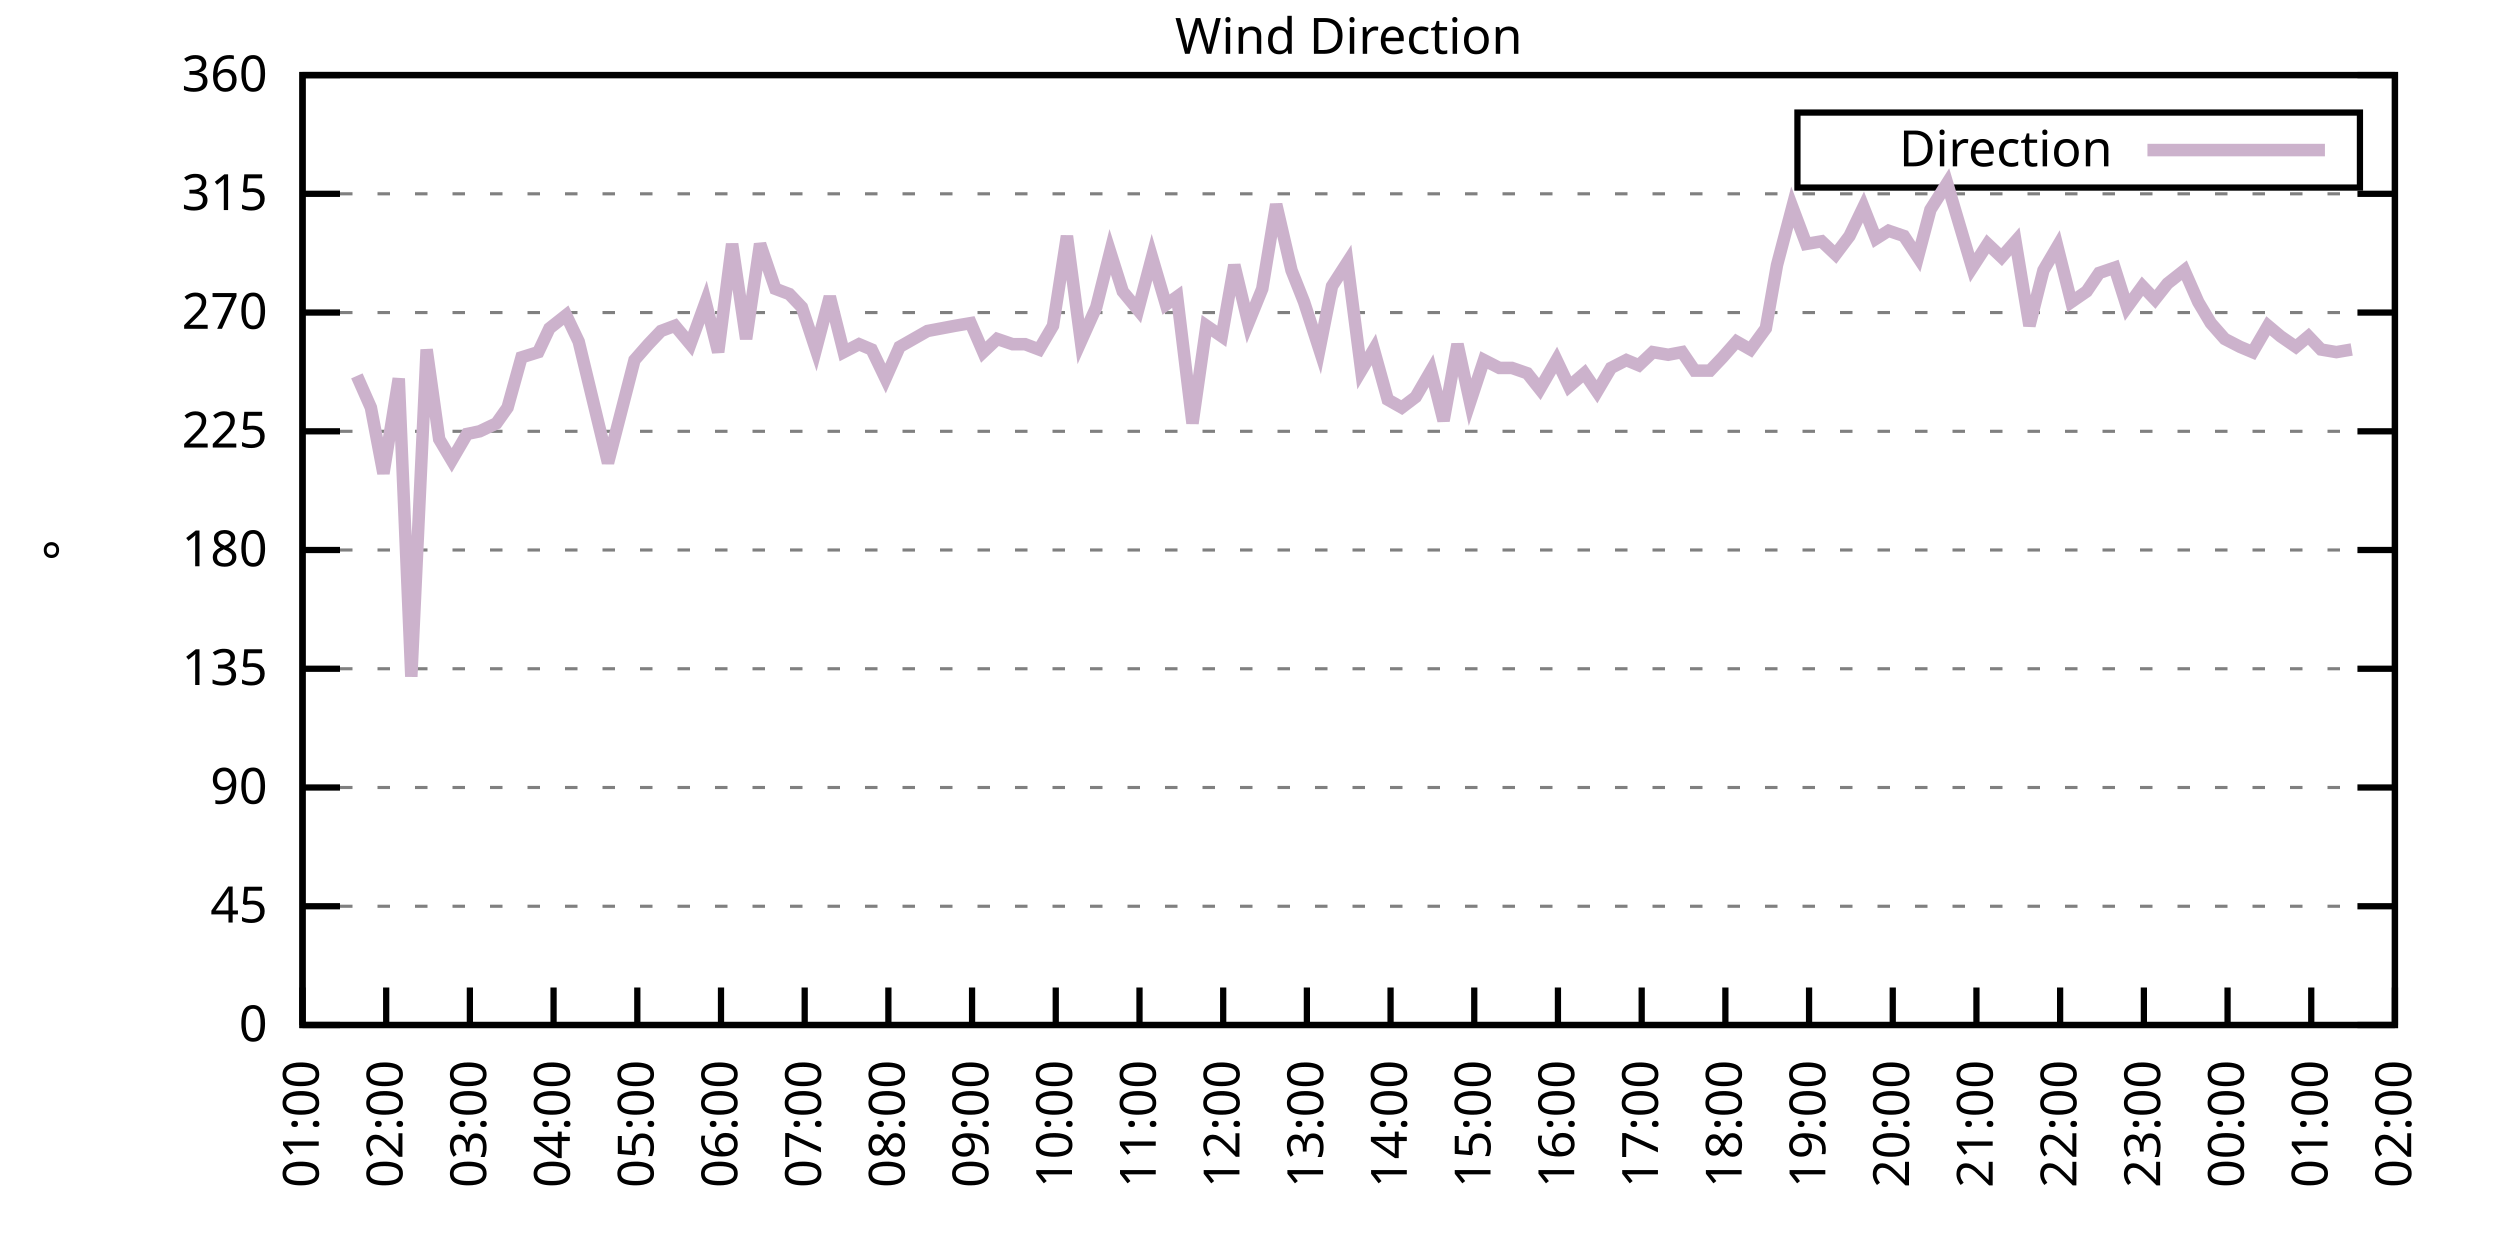
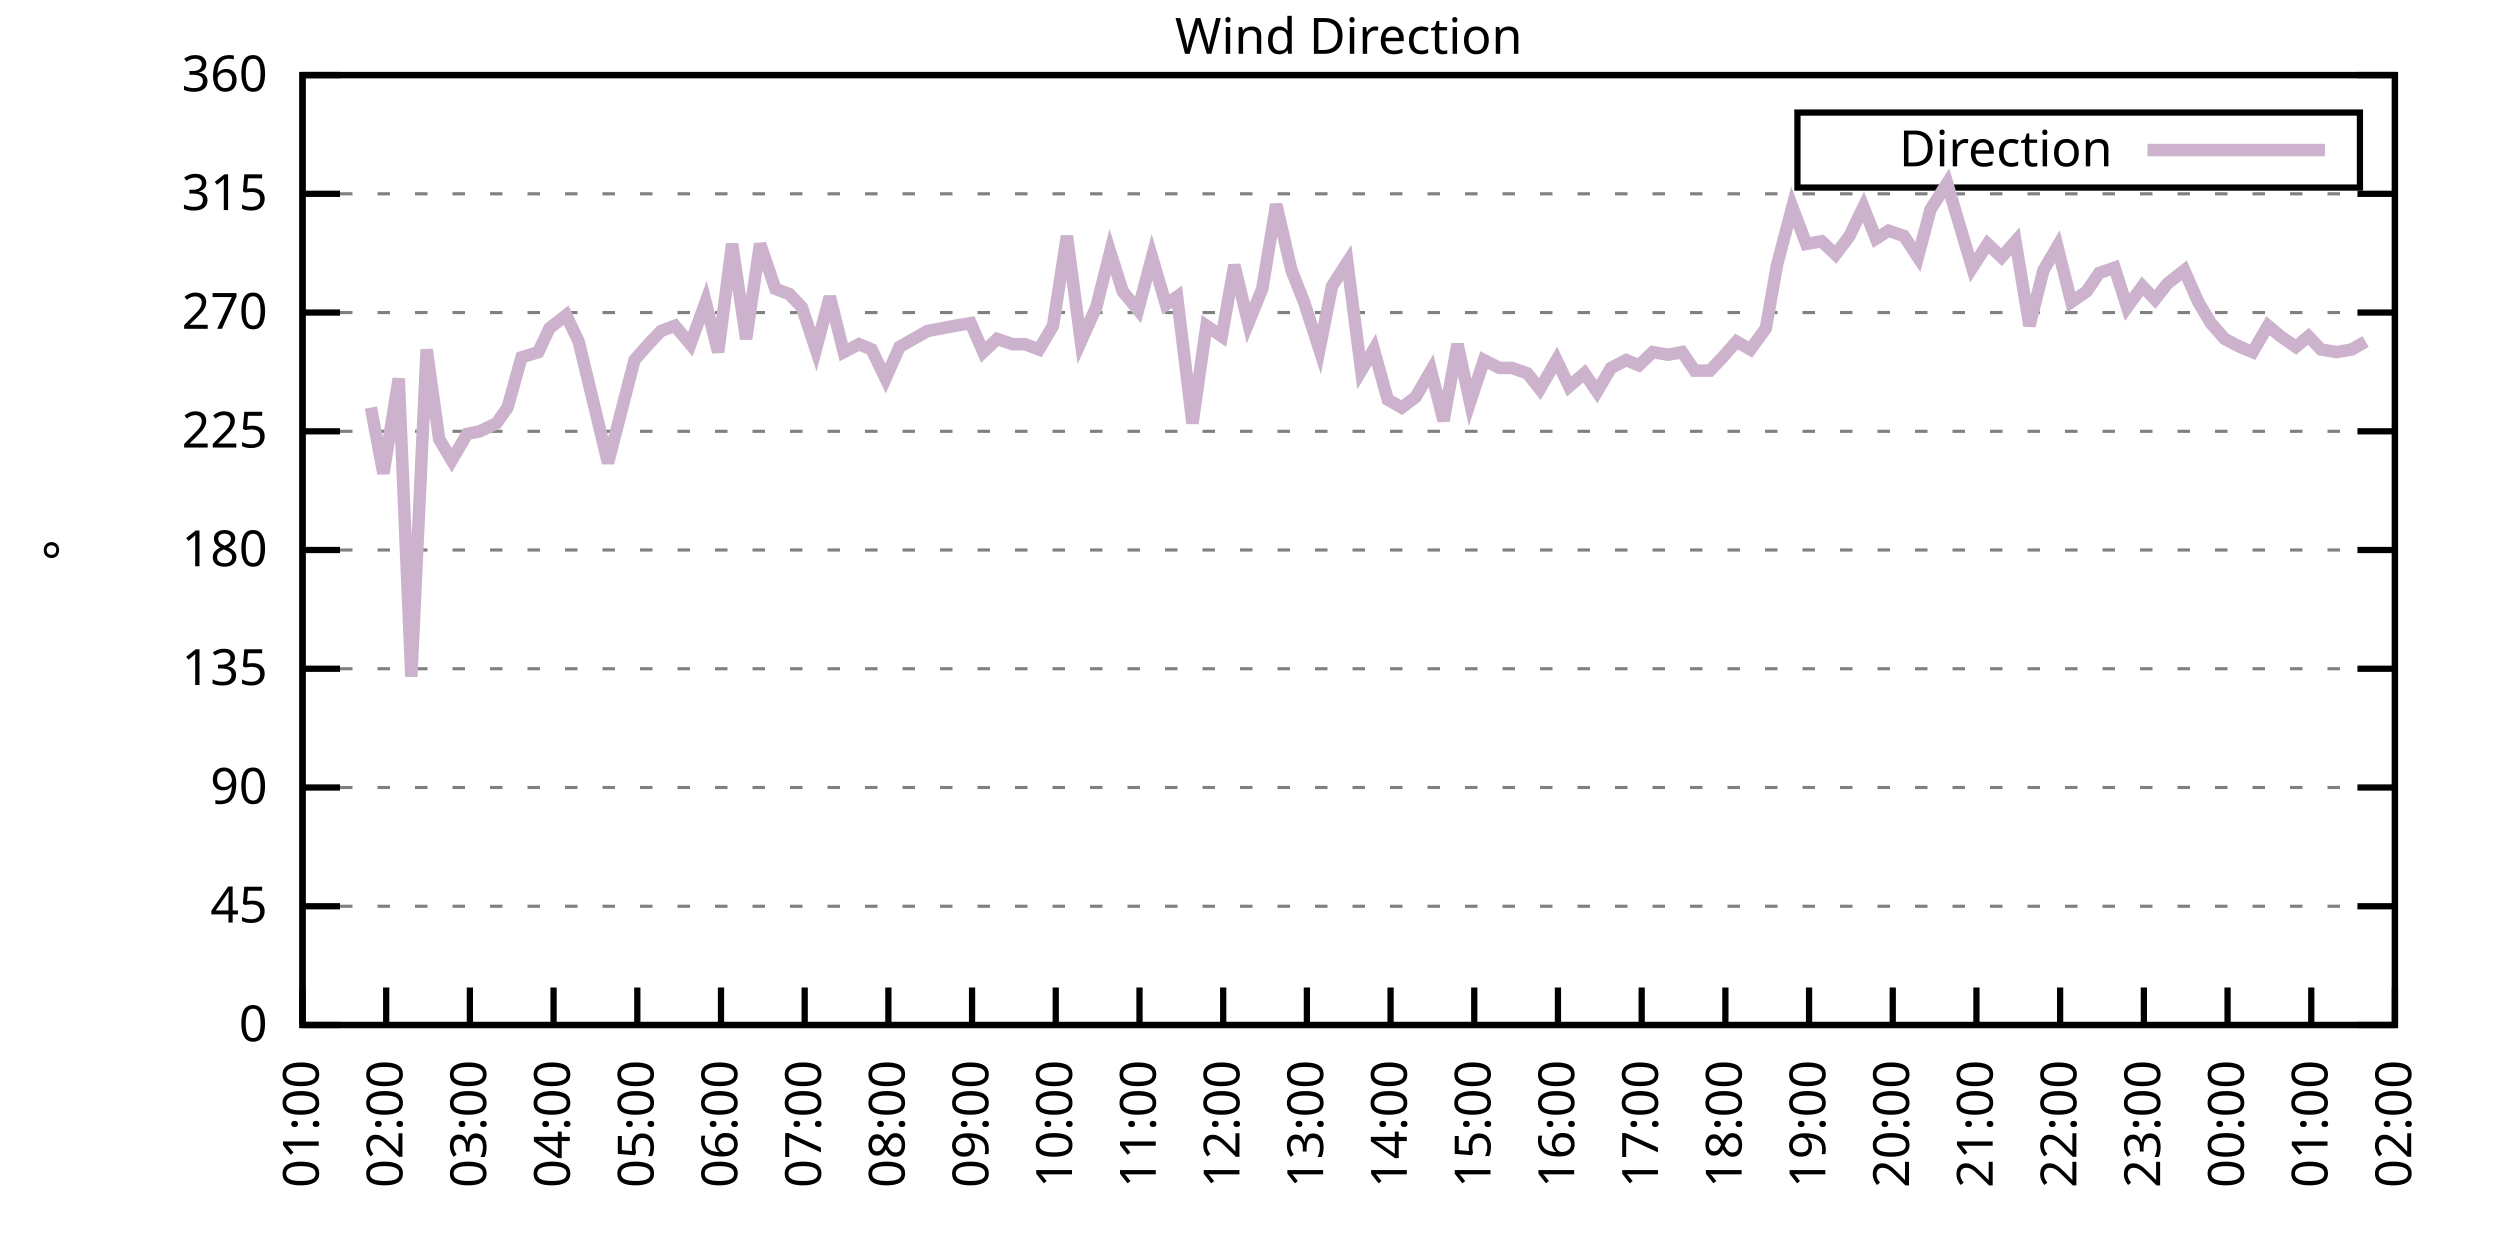
<svg xmlns="http://www.w3.org/2000/svg" xmlns:xlink="http://www.w3.org/1999/xlink" width="400" height="200" viewBox="0 0 400 200">
  <g id="gnuplot_canvas">
    <rect x="0" y="0" width="400" height="200" fill="none" />
    <defs>
      <circle id="gpDot" r="0.5" stroke-width="0.5" stroke="currentColor" />
      <path id="gpPt0" stroke-width="0.333" stroke="currentColor" d="M-1,0 h2 M0,-1 v2" />
      <path id="gpPt1" stroke-width="0.333" stroke="currentColor" d="M-1,-1 L1,1 M1,-1 L-1,1" />
      <path id="gpPt2" stroke-width="0.333" stroke="currentColor" d="M-1,0 L1,0 M0,-1 L0,1 M-1,-1 L1,1 M-1,1 L1,-1" />
      <rect id="gpPt3" stroke-width="0.333" stroke="currentColor" x="-1" y="-1" width="2" height="2" />
      <rect id="gpPt4" stroke-width="0.333" stroke="currentColor" fill="currentColor" x="-1" y="-1" width="2" height="2" />
      <circle id="gpPt5" stroke-width="0.333" stroke="currentColor" cx="0" cy="0" r="1" />
      <use xlink:href="#gpPt5" id="gpPt6" fill="currentColor" stroke="none" />
      <path id="gpPt7" stroke-width="0.333" stroke="currentColor" d="M0,-1.33 L-1.33,0.67 L1.33,0.67 z" />
      <use xlink:href="#gpPt7" id="gpPt8" fill="currentColor" stroke="none" />
      <use xlink:href="#gpPt7" id="gpPt9" stroke="currentColor" transform="rotate(180)" />
      <use xlink:href="#gpPt9" id="gpPt10" fill="currentColor" stroke="none" />
      <use xlink:href="#gpPt3" id="gpPt11" stroke="currentColor" transform="rotate(45)" />
      <use xlink:href="#gpPt11" id="gpPt12" fill="currentColor" stroke="none" />
      <path id="gpPt13" stroke-width="0.333" stroke="currentColor" d="M0,1.330 L1.265,0.411 L0.782,-1.067 L-0.782,-1.076 L-1.265,0.411 z" />
      <use xlink:href="#gpPt13" id="gpPt14" fill="currentColor" stroke="none" />
      <filter id="textbox" filterUnits="objectBoundingBox" x="0" y="0" height="1" width="1">
        <feFlood flood-color="white" flood-opacity="1" result="bgnd" />
        <feComposite in="SourceGraphic" in2="bgnd" operator="atop" />
      </filter>
      <filter id="greybox" filterUnits="objectBoundingBox" x="0" y="0" height="1" width="1">
        <feFlood flood-color="lightgrey" flood-opacity="1" result="grey" />
        <feComposite in="SourceGraphic" in2="grey" operator="atop" />
      </filter>
    </defs>
    <g fill="none" color="white" stroke="currentColor" stroke-width="1.00" stroke-linecap="butt" stroke-linejoin="miter">
</g>
    <g fill="none" color="black" stroke="currentColor" stroke-width="1.00" stroke-linecap="butt" stroke-linejoin="miter">
      <g stroke="none" shape-rendering="crispEdges">
        <polygon fill="rgb(255, 255, 255)" points="48.40,164.00 383.18,164.00 383.18,12.02 48.40,12.02 " />
      </g>
    </g>
    <g fill="none" color="black" stroke="currentColor" stroke-width="1.00" stroke-linecap="butt" stroke-linejoin="miter">
</g>
    <g fill="none" color="black" stroke="black" stroke-width="0.50" stroke-linecap="butt" stroke-linejoin="miter">
</g>
    <g fill="none" color="gray" stroke="currentColor" stroke-width="0.50" stroke-linecap="butt" stroke-linejoin="miter">
      <path stroke="gray" stroke-dasharray="2,4" class="gridline" d="M48.40,164.00 L383.19,164.00  " />
    </g>
    <g fill="none" color="gray" stroke="gray" stroke-width="1.00" stroke-linecap="butt" stroke-linejoin="miter">
</g>
    <g fill="none" color="black" stroke="currentColor" stroke-width="1.00" stroke-linecap="butt" stroke-linejoin="miter">
      <path stroke="black" d="M48.40,164.00 L54.40,164.00 M383.19,164.00 L377.19,164.00  " />
      <g transform="translate(42.80,166.60)" stroke="none" fill="black" font-family="Sans" font-size="8.00" text-anchor="end">
        <text>
          <tspan font-family="Sans"> 0</tspan>
        </text>
      </g>
    </g>
    <g fill="none" color="black" stroke="currentColor" stroke-width="1.00" stroke-linecap="butt" stroke-linejoin="miter">
</g>
    <g fill="none" color="black" stroke="black" stroke-width="0.50" stroke-linecap="butt" stroke-linejoin="miter">
</g>
    <g fill="none" color="gray" stroke="currentColor" stroke-width="0.50" stroke-linecap="butt" stroke-linejoin="miter">
      <path stroke="gray" stroke-dasharray="2,4" class="gridline" d="M48.40,145.00 L383.19,145.00  " />
    </g>
    <g fill="none" color="gray" stroke="gray" stroke-width="1.00" stroke-linecap="butt" stroke-linejoin="miter">
</g>
    <g fill="none" color="black" stroke="currentColor" stroke-width="1.00" stroke-linecap="butt" stroke-linejoin="miter">
      <path stroke="black" d="M48.40,145.00 L54.40,145.00 M383.19,145.00 L377.19,145.00  " />
      <g transform="translate(42.80,147.60)" stroke="none" fill="black" font-family="Sans" font-size="8.00" text-anchor="end">
        <text>
          <tspan font-family="Sans"> 45</tspan>
        </text>
      </g>
    </g>
    <g fill="none" color="black" stroke="currentColor" stroke-width="1.00" stroke-linecap="butt" stroke-linejoin="miter">
</g>
    <g fill="none" color="black" stroke="black" stroke-width="0.50" stroke-linecap="butt" stroke-linejoin="miter">
</g>
    <g fill="none" color="gray" stroke="currentColor" stroke-width="0.50" stroke-linecap="butt" stroke-linejoin="miter">
      <path stroke="gray" stroke-dasharray="2,4" class="gridline" d="M48.40,126.00 L383.19,126.00  " />
    </g>
    <g fill="none" color="gray" stroke="gray" stroke-width="1.00" stroke-linecap="butt" stroke-linejoin="miter">
</g>
    <g fill="none" color="black" stroke="currentColor" stroke-width="1.00" stroke-linecap="butt" stroke-linejoin="miter">
      <path stroke="black" d="M48.40,126.00 L54.40,126.00 M383.19,126.00 L377.19,126.00  " />
      <g transform="translate(42.80,128.60)" stroke="none" fill="black" font-family="Sans" font-size="8.00" text-anchor="end">
        <text>
          <tspan font-family="Sans"> 90</tspan>
        </text>
      </g>
    </g>
    <g fill="none" color="black" stroke="currentColor" stroke-width="1.00" stroke-linecap="butt" stroke-linejoin="miter">
</g>
    <g fill="none" color="black" stroke="black" stroke-width="0.50" stroke-linecap="butt" stroke-linejoin="miter">
</g>
    <g fill="none" color="gray" stroke="currentColor" stroke-width="0.50" stroke-linecap="butt" stroke-linejoin="miter">
      <path stroke="gray" stroke-dasharray="2,4" class="gridline" d="M48.40,107.00 L383.19,107.00  " />
    </g>
    <g fill="none" color="gray" stroke="gray" stroke-width="1.00" stroke-linecap="butt" stroke-linejoin="miter">
</g>
    <g fill="none" color="black" stroke="currentColor" stroke-width="1.00" stroke-linecap="butt" stroke-linejoin="miter">
      <path stroke="black" d="M48.40,107.00 L54.40,107.00 M383.19,107.00 L377.19,107.00  " />
      <g transform="translate(42.80,109.60)" stroke="none" fill="black" font-family="Sans" font-size="8.00" text-anchor="end">
        <text>
          <tspan font-family="Sans"> 135</tspan>
        </text>
      </g>
    </g>
    <g fill="none" color="black" stroke="currentColor" stroke-width="1.00" stroke-linecap="butt" stroke-linejoin="miter">
</g>
    <g fill="none" color="black" stroke="black" stroke-width="0.50" stroke-linecap="butt" stroke-linejoin="miter">
</g>
    <g fill="none" color="gray" stroke="currentColor" stroke-width="0.50" stroke-linecap="butt" stroke-linejoin="miter">
      <path stroke="gray" stroke-dasharray="2,4" class="gridline" d="M48.40,88.00 L383.19,88.00  " />
    </g>
    <g fill="none" color="gray" stroke="gray" stroke-width="1.00" stroke-linecap="butt" stroke-linejoin="miter">
</g>
    <g fill="none" color="black" stroke="currentColor" stroke-width="1.00" stroke-linecap="butt" stroke-linejoin="miter">
      <path stroke="black" d="M48.40,88.00 L54.40,88.00 M383.19,88.00 L377.19,88.00  " />
      <g transform="translate(42.80,90.60)" stroke="none" fill="black" font-family="Sans" font-size="8.00" text-anchor="end">
        <text>
          <tspan font-family="Sans"> 180</tspan>
        </text>
      </g>
    </g>
    <g fill="none" color="black" stroke="currentColor" stroke-width="1.00" stroke-linecap="butt" stroke-linejoin="miter">
</g>
    <g fill="none" color="black" stroke="black" stroke-width="0.50" stroke-linecap="butt" stroke-linejoin="miter">
</g>
    <g fill="none" color="gray" stroke="currentColor" stroke-width="0.50" stroke-linecap="butt" stroke-linejoin="miter">
      <path stroke="gray" stroke-dasharray="2,4" class="gridline" d="M48.40,69.01 L383.19,69.01  " />
    </g>
    <g fill="none" color="gray" stroke="gray" stroke-width="1.00" stroke-linecap="butt" stroke-linejoin="miter">
</g>
    <g fill="none" color="black" stroke="currentColor" stroke-width="1.00" stroke-linecap="butt" stroke-linejoin="miter">
      <path stroke="black" d="M48.40,69.01 L54.40,69.01 M383.19,69.01 L377.19,69.01  " />
      <g transform="translate(42.80,71.61)" stroke="none" fill="black" font-family="Sans" font-size="8.00" text-anchor="end">
        <text>
          <tspan font-family="Sans"> 225</tspan>
        </text>
      </g>
    </g>
    <g fill="none" color="black" stroke="currentColor" stroke-width="1.00" stroke-linecap="butt" stroke-linejoin="miter">
</g>
    <g fill="none" color="black" stroke="black" stroke-width="0.50" stroke-linecap="butt" stroke-linejoin="miter">
</g>
    <g fill="none" color="gray" stroke="currentColor" stroke-width="0.50" stroke-linecap="butt" stroke-linejoin="miter">
      <path stroke="gray" stroke-dasharray="2,4" class="gridline" d="M48.40,50.01 L383.19,50.01  " />
    </g>
    <g fill="none" color="gray" stroke="gray" stroke-width="1.00" stroke-linecap="butt" stroke-linejoin="miter">
</g>
    <g fill="none" color="black" stroke="currentColor" stroke-width="1.00" stroke-linecap="butt" stroke-linejoin="miter">
      <path stroke="black" d="M48.40,50.01 L54.40,50.01 M383.19,50.01 L377.19,50.01  " />
      <g transform="translate(42.80,52.61)" stroke="none" fill="black" font-family="Sans" font-size="8.00" text-anchor="end">
        <text>
          <tspan font-family="Sans"> 270</tspan>
        </text>
      </g>
    </g>
    <g fill="none" color="black" stroke="currentColor" stroke-width="1.00" stroke-linecap="butt" stroke-linejoin="miter">
</g>
    <g fill="none" color="black" stroke="black" stroke-width="0.50" stroke-linecap="butt" stroke-linejoin="miter">
</g>
    <g fill="none" color="gray" stroke="currentColor" stroke-width="0.50" stroke-linecap="butt" stroke-linejoin="miter">
      <path stroke="gray" stroke-dasharray="2,4" class="gridline" d="M48.40,31.01 L383.19,31.01  " />
    </g>
    <g fill="none" color="gray" stroke="gray" stroke-width="1.00" stroke-linecap="butt" stroke-linejoin="miter">
</g>
    <g fill="none" color="black" stroke="currentColor" stroke-width="1.00" stroke-linecap="butt" stroke-linejoin="miter">
      <path stroke="black" d="M48.40,31.01 L54.40,31.01 M383.19,31.01 L377.19,31.01  " />
      <g transform="translate(42.80,33.61)" stroke="none" fill="black" font-family="Sans" font-size="8.00" text-anchor="end">
        <text>
          <tspan font-family="Sans"> 315</tspan>
        </text>
      </g>
    </g>
    <g fill="none" color="black" stroke="currentColor" stroke-width="1.00" stroke-linecap="butt" stroke-linejoin="miter">
</g>
    <g fill="none" color="black" stroke="black" stroke-width="0.50" stroke-linecap="butt" stroke-linejoin="miter">
</g>
    <g fill="none" color="gray" stroke="currentColor" stroke-width="0.50" stroke-linecap="butt" stroke-linejoin="miter">
      <path stroke="gray" stroke-dasharray="2,4" class="gridline" d="M48.40,12.01 L383.19,12.01  " />
    </g>
    <g fill="none" color="gray" stroke="gray" stroke-width="1.00" stroke-linecap="butt" stroke-linejoin="miter">
</g>
    <g fill="none" color="black" stroke="currentColor" stroke-width="1.00" stroke-linecap="butt" stroke-linejoin="miter">
      <path stroke="black" d="M48.40,12.01 L54.40,12.01 M383.19,12.01 L377.19,12.01  " />
      <g transform="translate(42.80,14.61)" stroke="none" fill="black" font-family="Sans" font-size="8.00" text-anchor="end">
        <text>
          <tspan font-family="Sans"> 360</tspan>
        </text>
      </g>
    </g>
    <g fill="none" color="black" stroke="currentColor" stroke-width="1.00" stroke-linecap="butt" stroke-linejoin="miter">
      <path stroke="black" d="M48.40,164.00 L48.40,158.00  " />
      <g transform="translate(51.00,169.60) rotate(270.00)" stroke="none" fill="black" font-family="Sans" font-size="8.00" text-anchor="end">
        <text>
          <tspan font-family="Sans">01:00</tspan>
        </text>
      </g>
    </g>
    <g fill="none" color="black" stroke="currentColor" stroke-width="1.00" stroke-linecap="butt" stroke-linejoin="miter">
      <path stroke="black" d="M61.79,164.00 L61.79,158.00  " />
      <g transform="translate(64.39,169.60) rotate(270.00)" stroke="none" fill="black" font-family="Sans" font-size="8.00" text-anchor="end">
        <text>
          <tspan font-family="Sans">02:00</tspan>
        </text>
      </g>
    </g>
    <g fill="none" color="black" stroke="currentColor" stroke-width="1.00" stroke-linecap="butt" stroke-linejoin="miter">
      <path stroke="black" d="M75.18,164.00 L75.18,158.00  " />
      <g transform="translate(77.78,169.60) rotate(270.00)" stroke="none" fill="black" font-family="Sans" font-size="8.00" text-anchor="end">
        <text>
          <tspan font-family="Sans">03:00</tspan>
        </text>
      </g>
    </g>
    <g fill="none" color="black" stroke="currentColor" stroke-width="1.00" stroke-linecap="butt" stroke-linejoin="miter">
      <path stroke="black" d="M88.57,164.00 L88.57,158.00  " />
      <g transform="translate(91.17,169.60) rotate(270.00)" stroke="none" fill="black" font-family="Sans" font-size="8.00" text-anchor="end">
        <text>
          <tspan font-family="Sans">04:00</tspan>
        </text>
      </g>
    </g>
    <g fill="none" color="black" stroke="currentColor" stroke-width="1.00" stroke-linecap="butt" stroke-linejoin="miter">
      <path stroke="black" d="M101.97,164.00 L101.97,158.00  " />
      <g transform="translate(104.57,169.60) rotate(270.00)" stroke="none" fill="black" font-family="Sans" font-size="8.00" text-anchor="end">
        <text>
          <tspan font-family="Sans">05:00</tspan>
        </text>
      </g>
    </g>
    <g fill="none" color="black" stroke="currentColor" stroke-width="1.00" stroke-linecap="butt" stroke-linejoin="miter">
      <path stroke="black" d="M115.36,164.00 L115.36,158.00  " />
      <g transform="translate(117.96,169.60) rotate(270.00)" stroke="none" fill="black" font-family="Sans" font-size="8.00" text-anchor="end">
        <text>
          <tspan font-family="Sans">06:00</tspan>
        </text>
      </g>
    </g>
    <g fill="none" color="black" stroke="currentColor" stroke-width="1.00" stroke-linecap="butt" stroke-linejoin="miter">
      <path stroke="black" d="M128.75,164.00 L128.75,158.00  " />
      <g transform="translate(131.35,169.60) rotate(270.00)" stroke="none" fill="black" font-family="Sans" font-size="8.00" text-anchor="end">
        <text>
          <tspan font-family="Sans">07:00</tspan>
        </text>
      </g>
    </g>
    <g fill="none" color="black" stroke="currentColor" stroke-width="1.00" stroke-linecap="butt" stroke-linejoin="miter">
      <path stroke="black" d="M142.14,164.00 L142.14,158.00  " />
      <g transform="translate(144.74,169.60) rotate(270.00)" stroke="none" fill="black" font-family="Sans" font-size="8.00" text-anchor="end">
        <text>
          <tspan font-family="Sans">08:00</tspan>
        </text>
      </g>
    </g>
    <g fill="none" color="black" stroke="currentColor" stroke-width="1.00" stroke-linecap="butt" stroke-linejoin="miter">
      <path stroke="black" d="M155.53,164.00 L155.53,158.00  " />
      <g transform="translate(158.13,169.60) rotate(270.00)" stroke="none" fill="black" font-family="Sans" font-size="8.00" text-anchor="end">
        <text>
          <tspan font-family="Sans">09:00</tspan>
        </text>
      </g>
    </g>
    <g fill="none" color="black" stroke="currentColor" stroke-width="1.00" stroke-linecap="butt" stroke-linejoin="miter">
      <path stroke="black" d="M168.92,164.00 L168.92,158.00  " />
      <g transform="translate(171.52,169.60) rotate(270.00)" stroke="none" fill="black" font-family="Sans" font-size="8.00" text-anchor="end">
        <text>
          <tspan font-family="Sans">10:00</tspan>
        </text>
      </g>
    </g>
    <g fill="none" color="black" stroke="currentColor" stroke-width="1.00" stroke-linecap="butt" stroke-linejoin="miter">
      <path stroke="black" d="M182.32,164.00 L182.32,158.00  " />
      <g transform="translate(184.92,169.60) rotate(270.00)" stroke="none" fill="black" font-family="Sans" font-size="8.00" text-anchor="end">
        <text>
          <tspan font-family="Sans">11:00</tspan>
        </text>
      </g>
    </g>
    <g fill="none" color="black" stroke="currentColor" stroke-width="1.00" stroke-linecap="butt" stroke-linejoin="miter">
      <path stroke="black" d="M195.71,164.00 L195.71,158.00  " />
      <g transform="translate(198.31,169.60) rotate(270.00)" stroke="none" fill="black" font-family="Sans" font-size="8.00" text-anchor="end">
        <text>
          <tspan font-family="Sans">12:00</tspan>
        </text>
      </g>
    </g>
    <g fill="none" color="black" stroke="currentColor" stroke-width="1.00" stroke-linecap="butt" stroke-linejoin="miter">
      <path stroke="black" d="M209.10,164.00 L209.10,158.00  " />
      <g transform="translate(211.70,169.60) rotate(270.00)" stroke="none" fill="black" font-family="Sans" font-size="8.00" text-anchor="end">
        <text>
          <tspan font-family="Sans">13:00</tspan>
        </text>
      </g>
    </g>
    <g fill="none" color="black" stroke="currentColor" stroke-width="1.00" stroke-linecap="butt" stroke-linejoin="miter">
      <path stroke="black" d="M222.49,164.00 L222.49,158.00  " />
      <g transform="translate(225.09,169.60) rotate(270.00)" stroke="none" fill="black" font-family="Sans" font-size="8.00" text-anchor="end">
        <text>
          <tspan font-family="Sans">14:00</tspan>
        </text>
      </g>
    </g>
    <g fill="none" color="black" stroke="currentColor" stroke-width="1.00" stroke-linecap="butt" stroke-linejoin="miter">
      <path stroke="black" d="M235.88,164.00 L235.88,158.00  " />
      <g transform="translate(238.48,169.60) rotate(270.00)" stroke="none" fill="black" font-family="Sans" font-size="8.00" text-anchor="end">
        <text>
          <tspan font-family="Sans">15:00</tspan>
        </text>
      </g>
    </g>
    <g fill="none" color="black" stroke="currentColor" stroke-width="1.00" stroke-linecap="butt" stroke-linejoin="miter">
      <path stroke="black" d="M249.27,164.00 L249.27,158.00  " />
      <g transform="translate(251.87,169.60) rotate(270.00)" stroke="none" fill="black" font-family="Sans" font-size="8.00" text-anchor="end">
        <text>
          <tspan font-family="Sans">16:00</tspan>
        </text>
      </g>
    </g>
    <g fill="none" color="black" stroke="currentColor" stroke-width="1.00" stroke-linecap="butt" stroke-linejoin="miter">
      <path stroke="black" d="M262.67,164.00 L262.67,158.00  " />
      <g transform="translate(265.27,169.60) rotate(270.00)" stroke="none" fill="black" font-family="Sans" font-size="8.00" text-anchor="end">
        <text>
          <tspan font-family="Sans">17:00</tspan>
        </text>
      </g>
    </g>
    <g fill="none" color="black" stroke="currentColor" stroke-width="1.00" stroke-linecap="butt" stroke-linejoin="miter">
      <path stroke="black" d="M276.06,164.00 L276.06,158.00  " />
      <g transform="translate(278.66,169.60) rotate(270.00)" stroke="none" fill="black" font-family="Sans" font-size="8.00" text-anchor="end">
        <text>
          <tspan font-family="Sans">18:00</tspan>
        </text>
      </g>
    </g>
    <g fill="none" color="black" stroke="currentColor" stroke-width="1.00" stroke-linecap="butt" stroke-linejoin="miter">
      <path stroke="black" d="M289.45,164.00 L289.45,158.00  " />
      <g transform="translate(292.05,169.60) rotate(270.00)" stroke="none" fill="black" font-family="Sans" font-size="8.00" text-anchor="end">
        <text>
          <tspan font-family="Sans">19:00</tspan>
        </text>
      </g>
    </g>
    <g fill="none" color="black" stroke="currentColor" stroke-width="1.00" stroke-linecap="butt" stroke-linejoin="miter">
      <path stroke="black" d="M302.84,164.00 L302.84,158.00  " />
      <g transform="translate(305.44,169.60) rotate(270.00)" stroke="none" fill="black" font-family="Sans" font-size="8.00" text-anchor="end">
        <text>
          <tspan font-family="Sans">20:00</tspan>
        </text>
      </g>
    </g>
    <g fill="none" color="black" stroke="currentColor" stroke-width="1.00" stroke-linecap="butt" stroke-linejoin="miter">
      <path stroke="black" d="M316.23,164.00 L316.23,158.00  " />
      <g transform="translate(318.83,169.60) rotate(270.00)" stroke="none" fill="black" font-family="Sans" font-size="8.00" text-anchor="end">
        <text>
          <tspan font-family="Sans">21:00</tspan>
        </text>
      </g>
    </g>
    <g fill="none" color="black" stroke="currentColor" stroke-width="1.00" stroke-linecap="butt" stroke-linejoin="miter">
      <path stroke="black" d="M329.62,164.00 L329.62,158.00  " />
      <g transform="translate(332.22,169.60) rotate(270.00)" stroke="none" fill="black" font-family="Sans" font-size="8.00" text-anchor="end">
        <text>
          <tspan font-family="Sans">22:00</tspan>
        </text>
      </g>
    </g>
    <g fill="none" color="black" stroke="currentColor" stroke-width="1.00" stroke-linecap="butt" stroke-linejoin="miter">
      <path stroke="black" d="M343.02,164.00 L343.02,158.00  " />
      <g transform="translate(345.62,169.60) rotate(270.00)" stroke="none" fill="black" font-family="Sans" font-size="8.00" text-anchor="end">
        <text>
          <tspan font-family="Sans">23:00</tspan>
        </text>
      </g>
    </g>
    <g fill="none" color="black" stroke="currentColor" stroke-width="1.00" stroke-linecap="butt" stroke-linejoin="miter">
      <path stroke="black" d="M356.41,164.00 L356.41,158.00  " />
      <g transform="translate(359.01,169.60) rotate(270.00)" stroke="none" fill="black" font-family="Sans" font-size="8.00" text-anchor="end">
        <text>
          <tspan font-family="Sans">00:00</tspan>
        </text>
      </g>
    </g>
    <g fill="none" color="black" stroke="currentColor" stroke-width="1.00" stroke-linecap="butt" stroke-linejoin="miter">
      <path stroke="black" d="M369.80,164.00 L369.80,158.00  " />
      <g transform="translate(372.40,169.60) rotate(270.00)" stroke="none" fill="black" font-family="Sans" font-size="8.00" text-anchor="end">
        <text>
          <tspan font-family="Sans">01:00</tspan>
        </text>
      </g>
    </g>
    <g fill="none" color="black" stroke="currentColor" stroke-width="1.00" stroke-linecap="butt" stroke-linejoin="miter">
      <path stroke="black" d="M383.19,164.00 L383.19,158.00  " />
      <g transform="translate(385.79,169.60) rotate(270.00)" stroke="none" fill="black" font-family="Sans" font-size="8.00" text-anchor="end">
        <text>
          <tspan font-family="Sans">02:00</tspan>
        </text>
      </g>
    </g>
    <g fill="none" color="black" stroke="currentColor" stroke-width="1.00" stroke-linecap="butt" stroke-linejoin="miter">
</g>
    <g fill="none" color="black" stroke="currentColor" stroke-width="1.00" stroke-linecap="butt" stroke-linejoin="miter">
      <path stroke="black" d="M48.40,12.01 L48.40,164.00 L383.19,164.00 L383.19,12.01 L48.40,12.01 Z  " />
    </g>
    <g fill="none" color="black" stroke="currentColor" stroke-width="1.00" stroke-linecap="butt" stroke-linejoin="miter">
</g>
    <g fill="none" color="black" stroke="currentColor" stroke-width="1.00" stroke-linecap="butt" stroke-linejoin="miter">
      <path stroke="black" d="M287.59,30.01 L287.59,18.01 L377.59,18.01 L377.59,30.01 L287.59,30.01 Z  " />
    </g>
    <g id="Wind_direction_plot_1">
      <g fill="none" color="white" stroke="black" stroke-width="2.00" stroke-linecap="butt" stroke-linejoin="miter">
</g>
      <g fill="none" color="black" stroke="currentColor" stroke-width="2.00" stroke-linecap="butt" stroke-linejoin="miter">
        <g transform="translate(337.99,26.61)" stroke="none" fill="black" font-family="Sans" font-size="8.00" text-anchor="end">
          <text>
            <tspan font-family="Sans">Direction</tspan>
          </text>
        </g>
      </g>
      <g fill="none" color="black" stroke="currentColor" stroke-width="2.00" stroke-linecap="butt" stroke-linejoin="miter">
-         <path stroke="rgb(204, 178, 204)" d="M343.59,24.01 L371.99,24.01 M57.10,60.14 L59.34,65.21 L61.35,75.76 L63.80,60.56 L65.81,108.27 L68.26,55.92   L70.27,70.27 L72.28,73.65 L74.74,69.43 L76.75,69.01 L79.42,67.74 L81.21,65.21 L83.44,57.18 L86.12,56.34   L87.91,52.54 L90.58,50.43 L92.59,54.65 L97.28,74.07 L101.52,57.61 L103.75,55.07 L105.76,52.96 L107.99,52.12   L110.45,55.07 L112.90,48.32 L114.91,56.34 L117.14,39.03 L119.38,54.23 L121.61,39.03 L124.06,46.21 L126.29,47.05   L128.30,49.16 L130.54,55.92 L132.77,47.47 L135.00,56.34 L137.45,55.07 L139.46,55.92 L141.69,60.56 L143.93,55.50   L146.16,54.23 L148.39,52.96 L150.62,52.54 L152.85,52.12 L155.31,51.70 L157.32,56.34 L159.55,54.23 L162.01,55.07   L164.01,55.07 L166.25,55.92 L168.48,52.12 L170.71,37.76 L172.94,54.65 L175.40,49.16 L177.63,40.30 L179.64,46.63   L182.09,49.59 L184.32,41.14 L186.56,48.74 L188.34,47.47 L190.80,67.74 L193.03,52.12 L195.48,53.81 L197.49,42.41   L199.73,51.70 L201.96,46.21 L204.19,32.70 L206.64,43.25 L208.65,48.32 L211.11,55.92 L213.12,45.79 L215.57,41.99   L217.80,59.30 L219.81,55.92 L222.04,63.94 L224.28,65.21 L226.51,63.52 L228.96,59.30 L230.97,67.32 L233.20,55.07   L235.21,64.36 L237.44,57.61 L239.90,58.87 L241.91,58.87 L244.36,59.72 L246.37,62.25 L249.05,57.61 L251.06,61.83   L253.51,59.72 L255.52,62.67 L257.76,58.87 L260.21,57.61 L262.22,58.45 L264.45,56.34 L266.91,56.76 L269.14,56.34   L271.15,59.30 L273.60,59.30 L275.61,57.18 L277.84,54.65 L280.07,55.92 L282.53,52.54 L284.32,42.41 L286.77,33.12   L289.00,39.03 L291.46,38.61 L293.69,40.72 L295.92,37.76 L298.15,33.12 L300.16,38.19 L302.17,36.92 L304.63,37.76   L306.86,41.14 L308.87,33.54 L311.54,29.32 L313.55,36.08 L315.56,42.83 L318.02,39.03 L320.25,41.14 L322.48,38.61   L324.71,52.12 L326.95,43.25 L329.18,39.45 L331.41,48.32 L333.86,46.63 L335.87,43.67 L338.33,42.83 L340.34,49.16   L342.79,45.79 L344.80,47.90 L346.81,45.36 L349.49,43.25 L351.72,48.32 L353.73,51.70 L355.96,54.23 L358.42,55.50   L360.42,56.34 L362.88,52.12 L364.89,53.81 L367.34,55.50 L369.35,53.81 L371.36,55.92 L373.82,56.34 L376.27,55.92    " />
+         <path stroke="rgb(204, 178, 204)" d="M343.59,24.01 L371.99,24.01 M59.34,65.21 L61.35,75.76 L63.80,60.56 L65.81,108.27 L68.26,55.92 L70.27,70.27   L72.28,73.65 L74.74,69.43 L76.75,69.01 L79.42,67.74 L81.21,65.21 L83.44,57.18 L86.12,56.34 L87.91,52.54   L90.58,50.43 L92.59,54.65 L97.28,74.07 L101.52,57.61 L103.75,55.07 L105.76,52.96 L107.99,52.12 L110.45,55.07   L112.90,48.32 L114.91,56.34 L117.14,39.03 L119.38,54.23 L121.61,39.03 L124.06,46.21 L126.29,47.05 L128.30,49.16   L130.54,55.92 L132.77,47.47 L135.00,56.34 L137.45,55.07 L139.46,55.92 L141.69,60.56 L143.93,55.50 L146.16,54.23   L148.39,52.96 L150.62,52.54 L152.85,52.12 L155.31,51.70 L157.32,56.34 L159.55,54.23 L162.01,55.07 L164.01,55.07   L166.25,55.92 L168.48,52.12 L170.71,37.76 L172.94,54.65 L175.40,49.16 L177.63,40.30 L179.64,46.63 L182.09,49.59   L184.32,41.14 L186.56,48.74 L188.34,47.47 L190.80,67.74 L193.03,52.12 L195.48,53.81 L197.49,42.41 L199.73,51.70   L201.96,46.21 L204.19,32.70 L206.64,43.25 L208.65,48.32 L211.11,55.92 L213.12,45.79 L215.57,41.99 L217.80,59.30   L219.81,55.92 L222.04,63.94 L224.28,65.21 L226.51,63.52 L228.96,59.30 L230.97,67.32 L233.20,55.07 L235.21,64.36   L237.44,57.61 L239.90,58.87 L241.91,58.87 L244.36,59.72 L246.37,62.25 L249.05,57.61 L251.06,61.83 L253.51,59.72   L255.52,62.67 L257.76,58.87 L260.21,57.61 L262.22,58.45 L264.45,56.34 L266.91,56.76 L269.14,56.34 L271.15,59.30   L273.60,59.30 L275.61,57.18 L277.84,54.65 L280.07,55.92 L282.53,52.54 L284.32,42.41 L286.77,33.12 L289.00,39.03   L291.46,38.61 L293.69,40.72 L295.92,37.76 L298.15,33.12 L300.16,38.19 L302.17,36.92 L304.63,37.76 L306.86,41.14   L308.87,33.54 L311.54,29.32 L313.55,36.08 L315.56,42.83 L318.02,39.03 L320.25,41.14 L322.48,38.61 L324.71,52.12   L326.95,43.25 L329.18,39.45 L331.41,48.32 L333.86,46.63 L335.87,43.67 L338.33,42.83 L340.34,49.16 L342.79,45.79   L344.80,47.90 L346.81,45.36 L349.49,43.25 L351.72,48.32 L353.73,51.70 L355.96,54.23 L358.42,55.50 L360.42,56.34   L362.88,52.12 L364.89,53.81 L367.34,55.50 L369.35,53.81 L371.36,55.92 L373.82,56.34 L376.27,55.92 L378.50,54.65    " />
      </g>
    </g>
    <g fill="none" color="black" stroke="currentColor" stroke-width="2.00" stroke-linecap="butt" stroke-linejoin="miter">
</g>
    <g fill="none" color="black" stroke="black" stroke-width="1.00" stroke-linecap="butt" stroke-linejoin="miter">
</g>
    <g fill="none" color="black" stroke="currentColor" stroke-width="1.00" stroke-linecap="butt" stroke-linejoin="miter">
      <path stroke="black" d="M48.40,12.01 L48.40,164.00 L383.19,164.00 L383.19,12.01 L48.40,12.01 Z  " />
      <g transform="translate(12.80,88.01) rotate(270.00)" stroke="none" fill="black" font-family="Sans" font-size="8.00" text-anchor="middle">
        <text>
          <tspan font-family="Sans">°</tspan>
        </text>
      </g>
    </g>
    <g fill="none" color="black" stroke="currentColor" stroke-width="1.00" stroke-linecap="butt" stroke-linejoin="miter">
</g>
    <g fill="none" color="black" stroke="currentColor" stroke-width="1.00" stroke-linecap="butt" stroke-linejoin="miter">
      <g transform="translate(215.79,8.61)" stroke="none" fill="black" font-family="Sans" font-size="8.00" text-anchor="middle">
        <text>
          <tspan font-family="Sans">Wind Direction</tspan>
        </text>
      </g>
    </g>
    <g fill="none" color="black" stroke="currentColor" stroke-width="1.00" stroke-linecap="butt" stroke-linejoin="miter">
</g>
  </g>
</svg>
